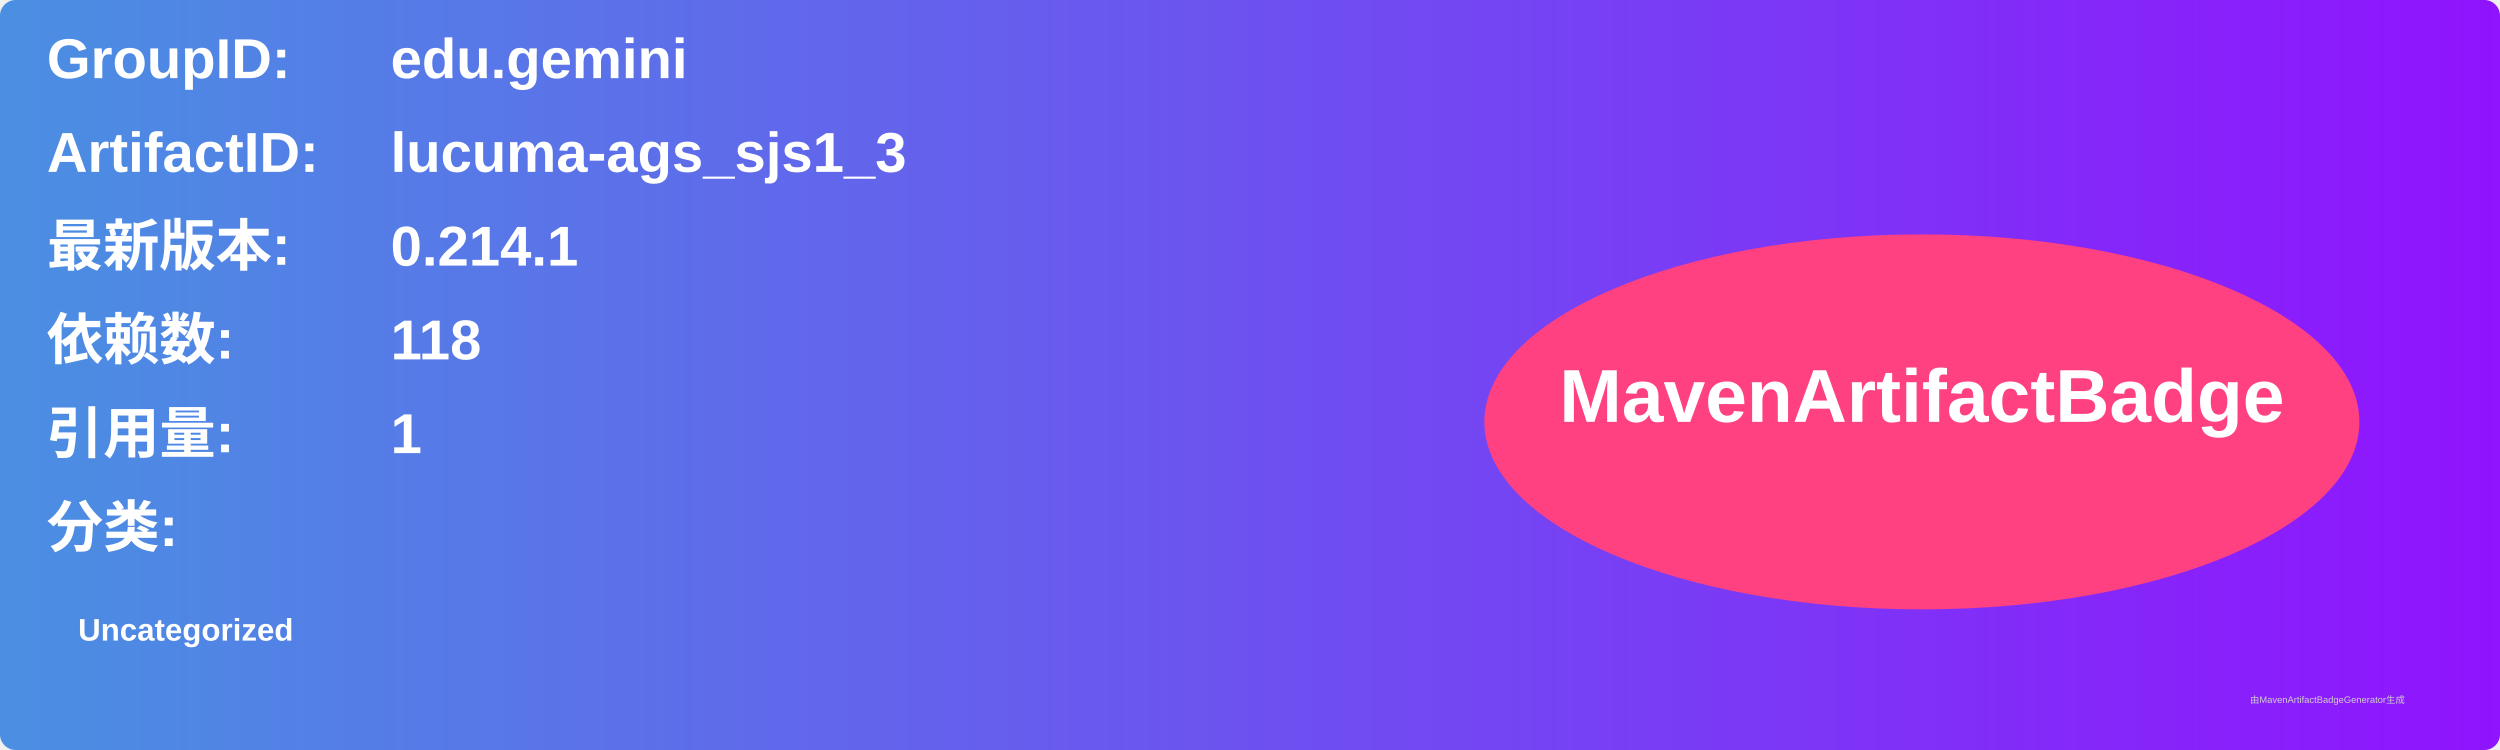
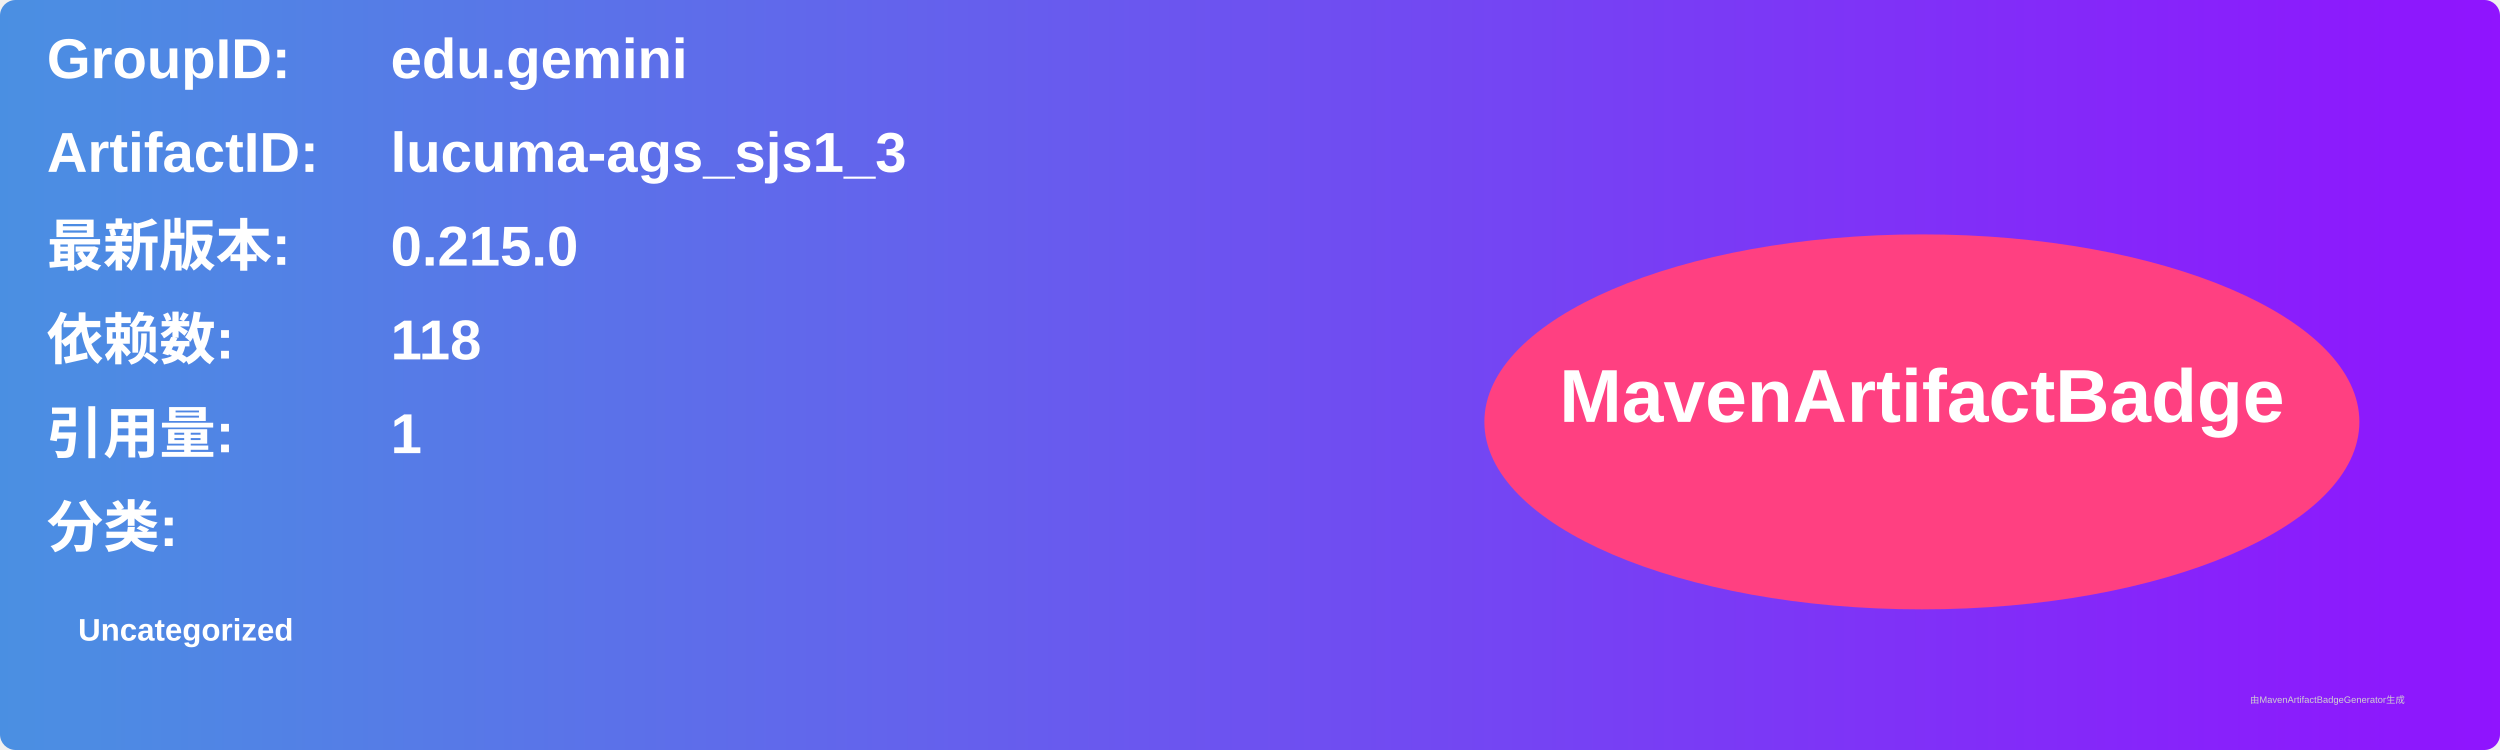
<svg xmlns="http://www.w3.org/2000/svg" width="800" height="240" viewBox="0 0 800 240">
  <linearGradient id="grad" x1="0%" y1="0%" x2="100%" y2="0%">
    <stop offset="0%" stop-color="#4a90e2" />
    <stop offset="100%" stop-color="#9013fe" />
  </linearGradient>
  <rect width="100%" height="100%" rx="5" ry="5" fill="url(#grad)" />
  <g transform="translate(15, 15)">
    <text x="0" y="10" font-family="Arial" font-size="18" fill="white" font-weight="bold" width="260">GroupID:</text>
    <text x="110" y="10" font-family="Arial" font-size="18" fill="white" font-weight="bold" width="460">edu.gemini</text>
    <text x="0" y="40" font-family="Arial" font-size="18" fill="white" font-weight="bold" width="260">ArtifactID:</text>
    <text x="110" y="40" font-family="Arial" font-size="18" fill="white" font-weight="bold" width="460">lucuma-ags_sjs1_3</text>
    <text x="0" y="70" font-family="Arial" font-size="18" fill="white" font-weight="bold">最新版本:</text>
    <text x="110" y="70" font-family="Arial" font-size="18" fill="white" font-weight="bold">
-       <tspan font-weight="bold">0.214.1</tspan>
+       <tspan font-weight="bold">0.215.0</tspan>
    </text>
    <text x="0" y="100" font-family="Arial" font-size="18" fill="white" font-weight="bold">依赖数: </text>
    <text x="110" y="100" font-family="Arial" font-size="18" fill="white">
      <tspan font-weight="bold">118</tspan>
    </text>
    <text x="0" y="130" font-family="Arial" font-size="18" fill="white" font-weight="bold">引用量: </text>
    <text x="110" y="130" font-family="Arial" font-size="18" fill="white">
      <tspan font-weight="bold">1</tspan>
    </text>
    <text x="0" y="160" font-family="Arial" font-size="18" fill="white" font-weight="bold">分类:</text>
    <text x="10" y="190" font-family="Arial" font-size="10" fill="white">
      <tspan font-weight="bold">Uncategorized</tspan>
    </text>
    <ellipse cx="600" cy="120" rx="140" ry="60" fill="#ff4081" />
    <text x="600" y="120" text-anchor="middle" font-family="Arial" font-size="24" fill="white" font-weight="bold">MavenArtifactBadge</text>
  </g>
  <text x="720" y="225" font-family="Arial" font-size="3" fill="#d0d0d0">由MavenArtifactBadgeGenerator生成</text>
</svg>
